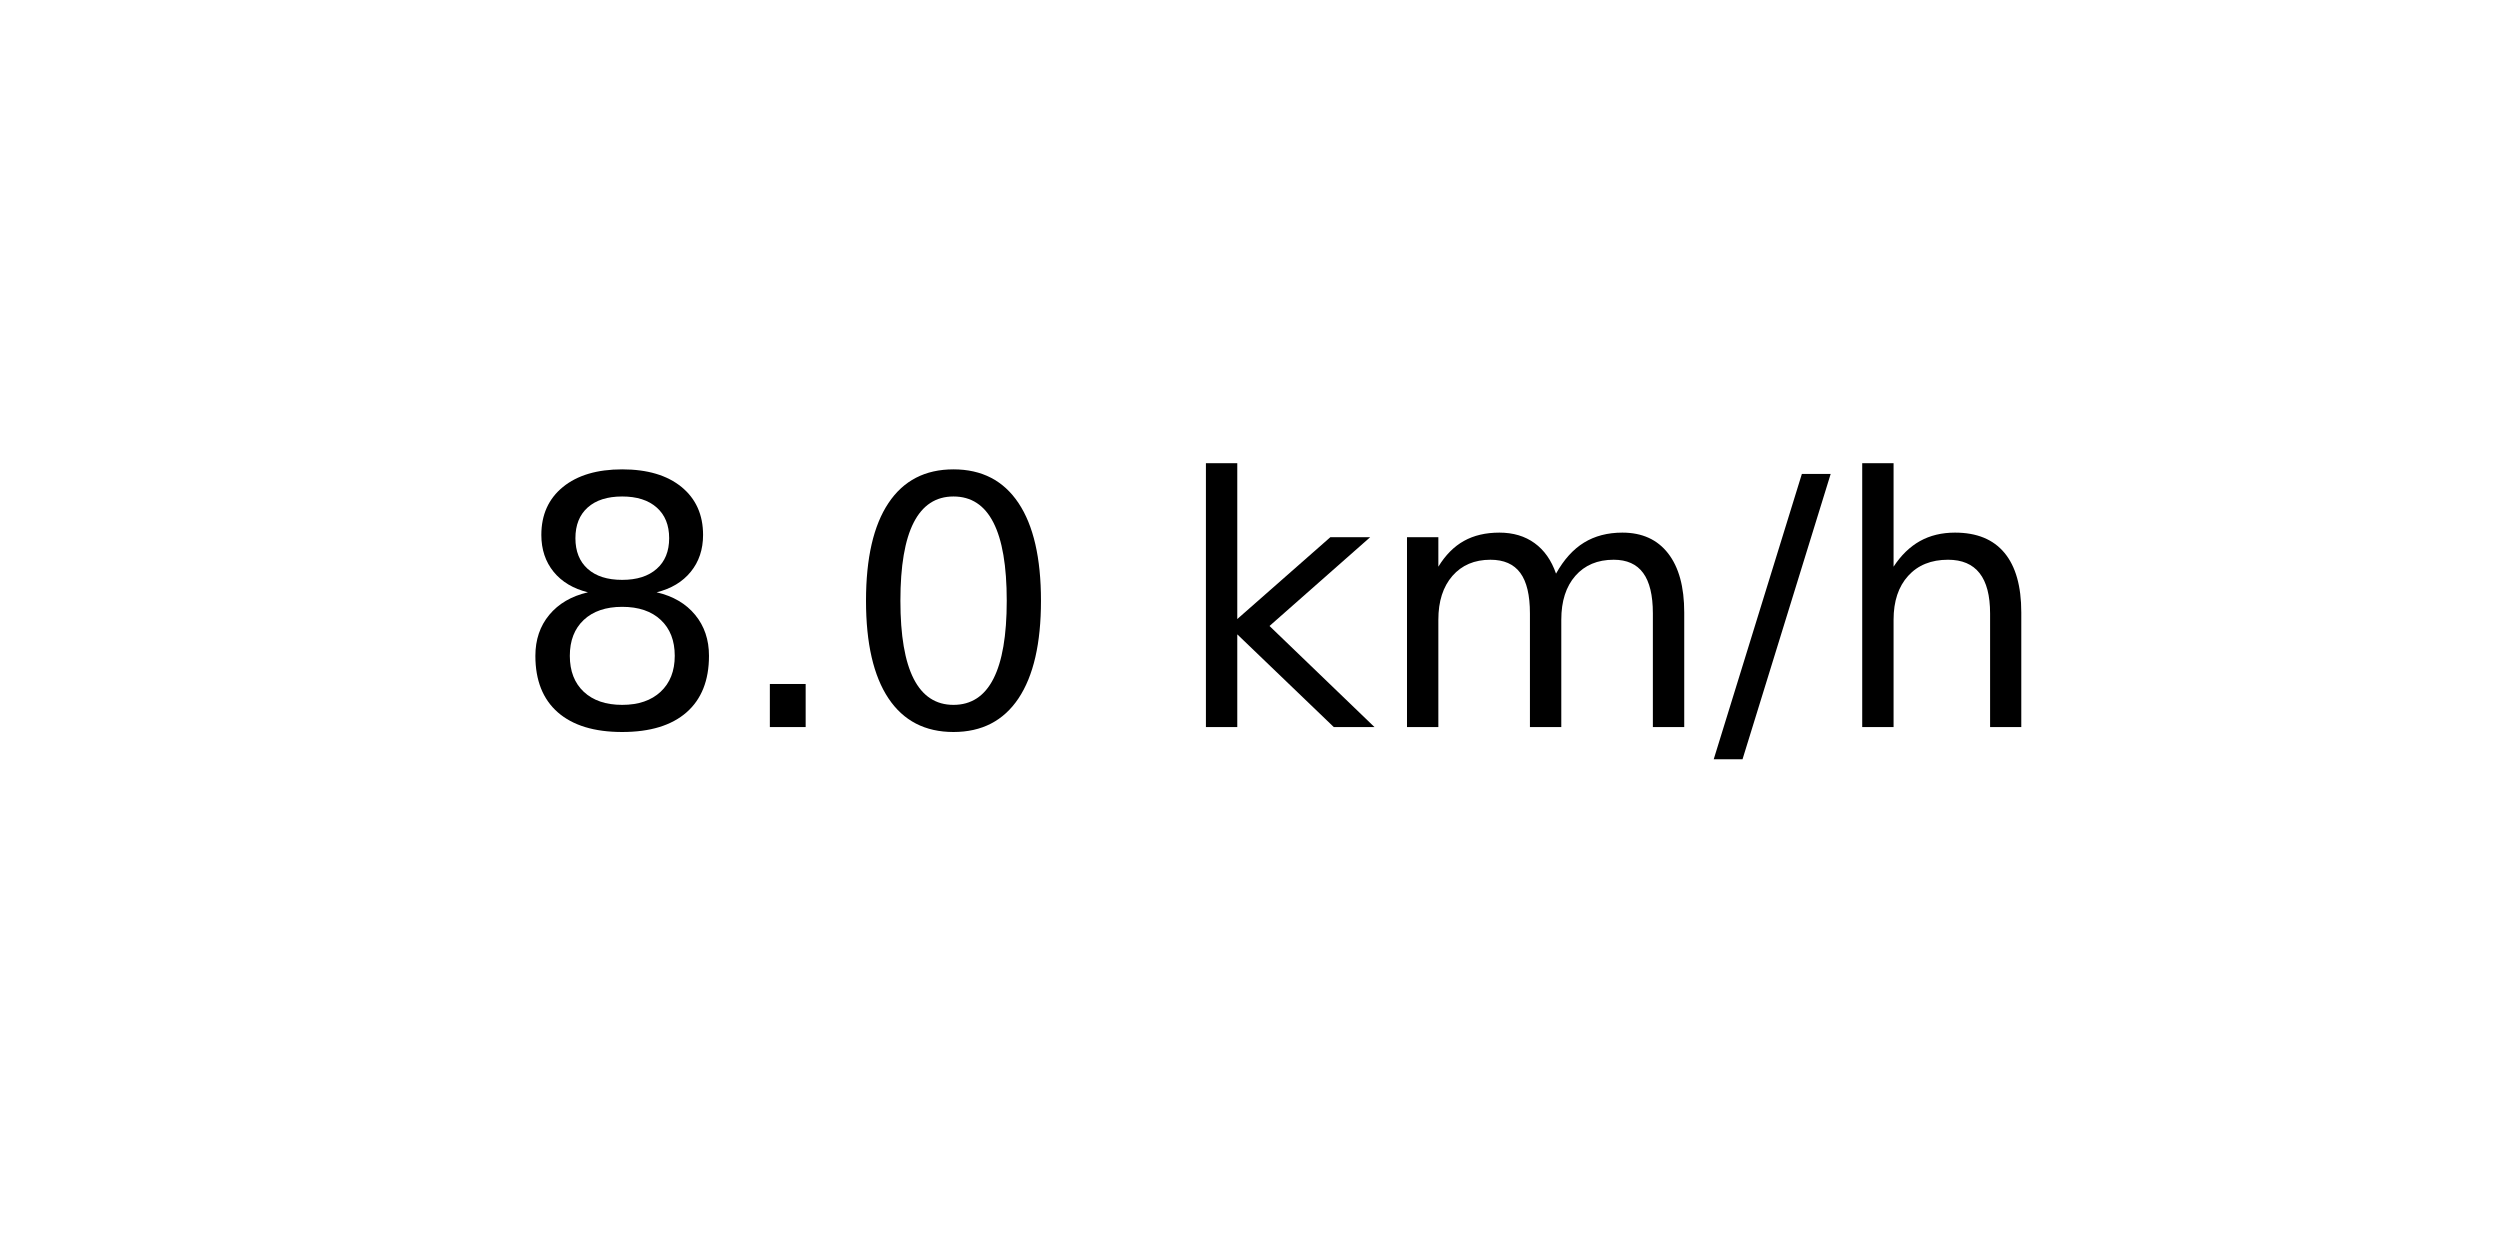
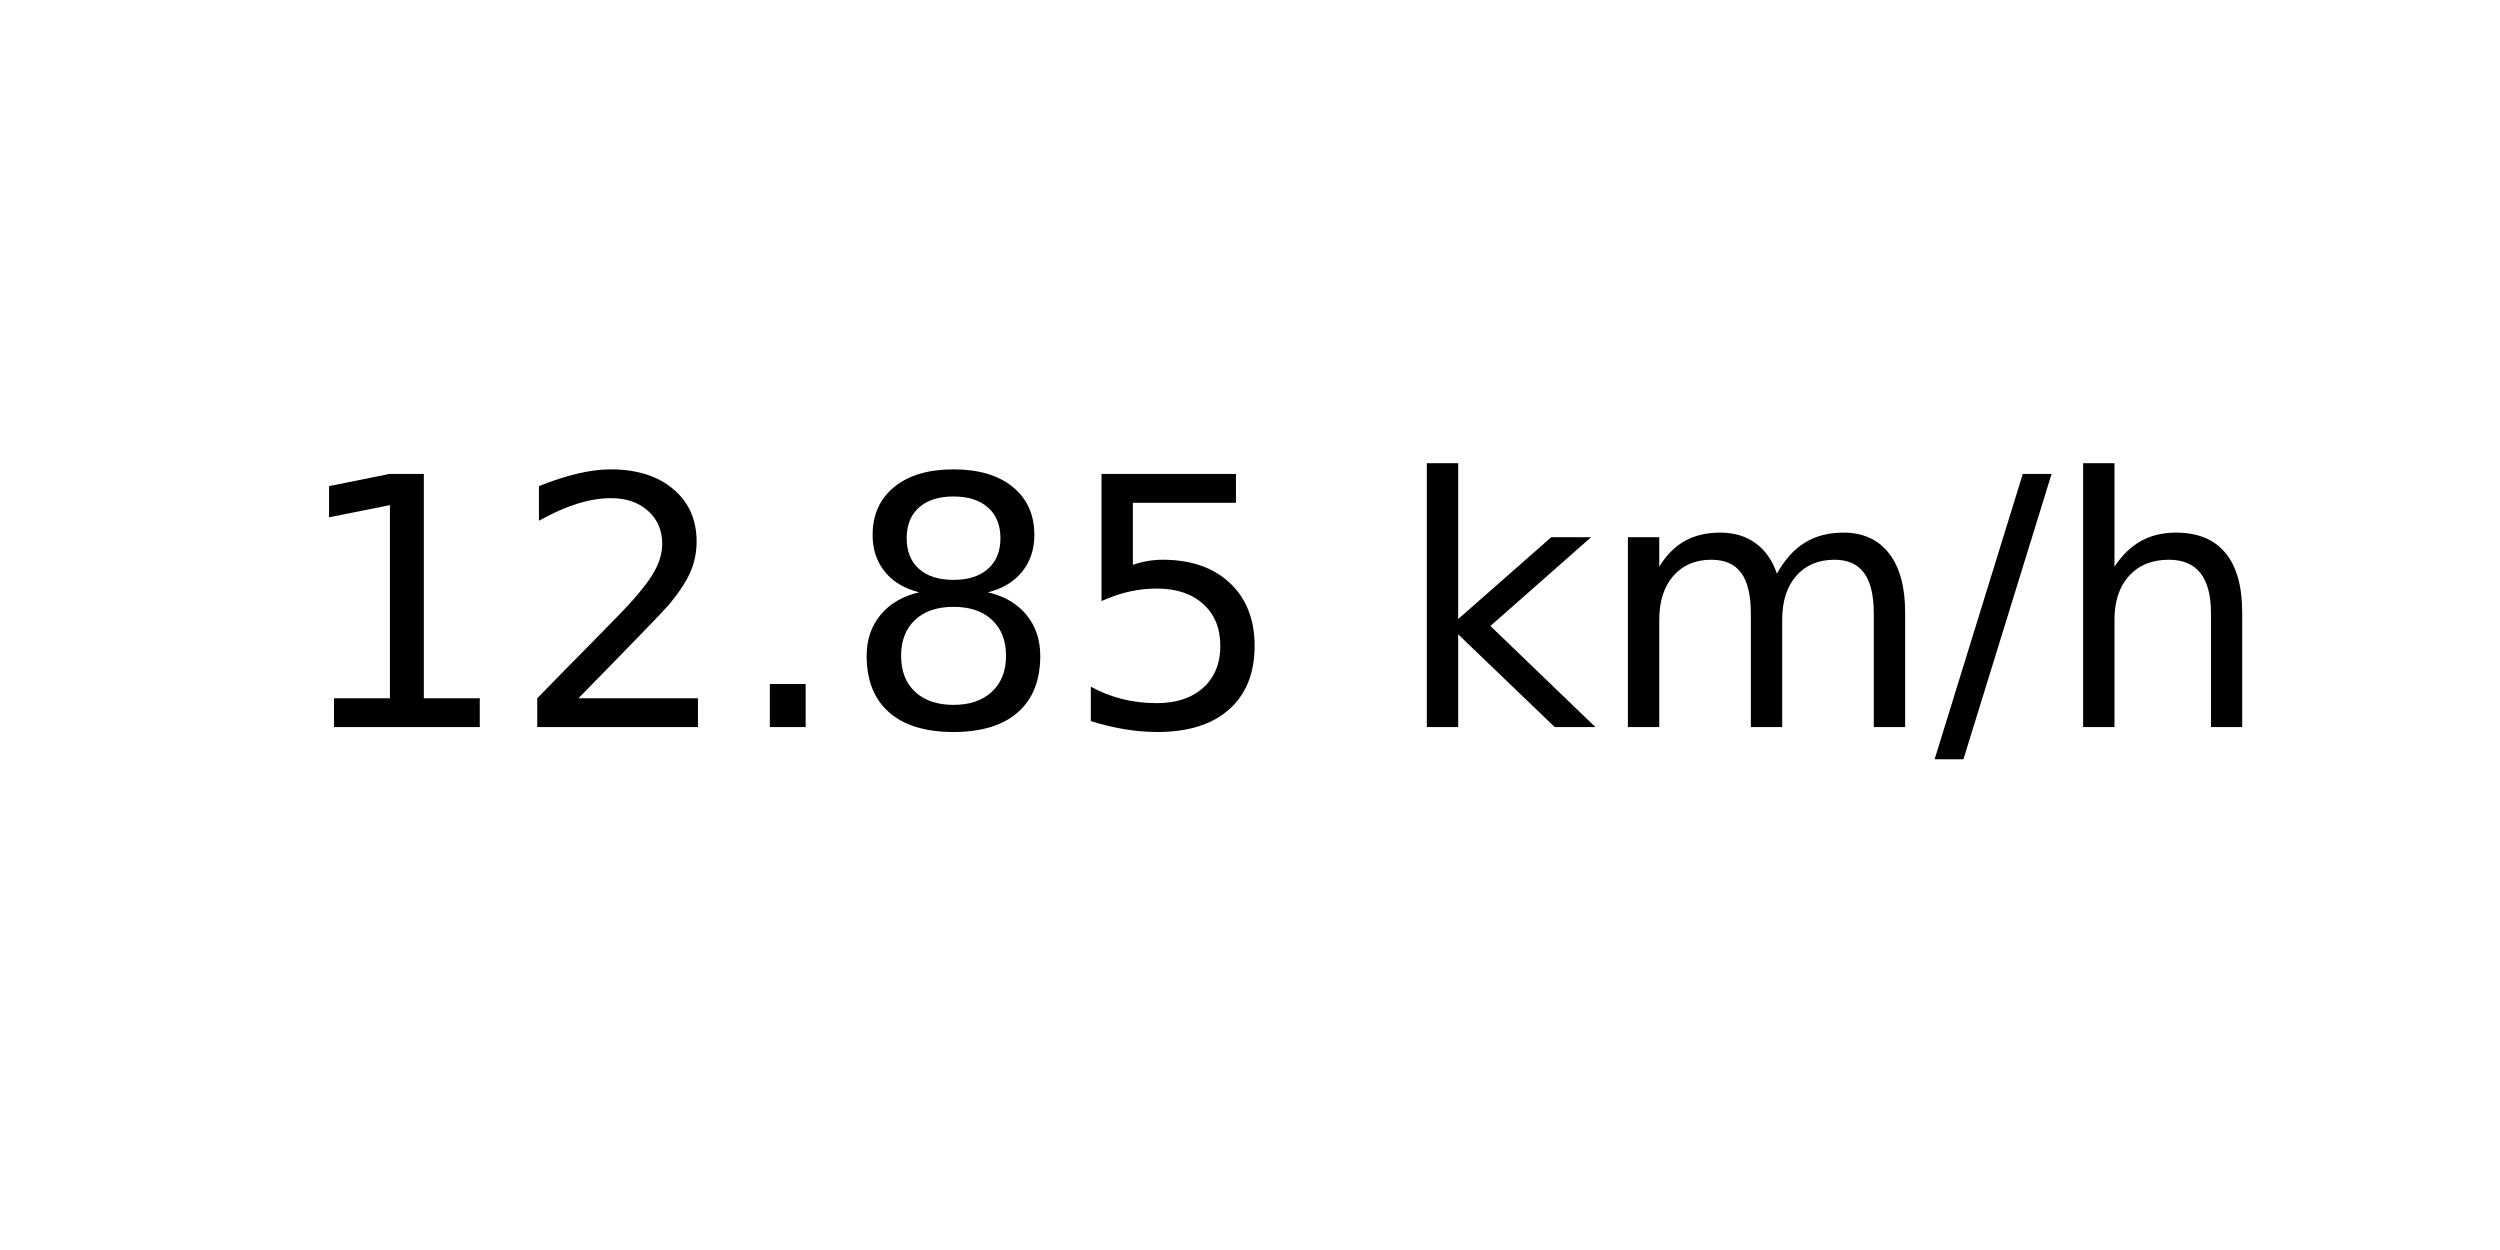
<svg xmlns="http://www.w3.org/2000/svg" xmlns:xlink="http://www.w3.org/1999/xlink" width="72pt" height="36pt" viewBox="0 0 72 36" version="1.1">
  <defs>
    <style type="text/css">*{stroke-linejoin: round; stroke-linecap: butt}</style>
  </defs>
  <g id="figure_1">
    <g id="axes_1">
      <g id="text_1">
-         <g transform="translate(14.74062 20.93937) scale(0.1 -0.1)">
+         <g transform="translate(8.378125 20.93937) scale(0.1 -0.1)">
          <defs>
+             <path id="DejaVuSans-31" d="M 794 531  L 1825 531  L 1825 4091  L 703 3866  L 703 4441  L 1819 4666  L 2450 4666  L 2450 531  L 3481 531  L 3481 0  L 794 0  L 794 531  z " transform="scale(0.015625)" />
+             <path id="DejaVuSans-32" d="M 1228 531  L 3431 531  L 3431 0  L 469 0  L 469 531  Q 828 903 1448 1529  Q 2069 2156 2228 2338  Q 2531 2678 2651 2914  Q 2772 3150 2772 3378  Q 2772 3750 2511 3984  Q 2250 4219 1831 4219  Q 1534 4219 1204 4116  Q 875 4013 500 3803  L 500 4441  Q 881 4594 1212 4672  Q 1544 4750 1819 4750  Q 2544 4750 2975 4387  Q 3406 4025 3406 3419  Q 3406 3131 3298 2873  Q 3191 2616 2906 2266  Q 2828 2175 2409 1742  Q 1991 1309 1228 531  z " transform="scale(0.015625)" />
+             <path id="DejaVuSans-2e" d="M 684 794  L 1344 794  L 1344 0  L 684 0  L 684 794  z " transform="scale(0.015625)" />
            <path id="DejaVuSans-38" d="M 2034 2216  Q 1584 2216 1326 1975  Q 1069 1734 1069 1313  Q 1069 891 1326 650  Q 1584 409 2034 409  Q 2484 409 2743 651  Q 3003 894 3003 1313  Q 3003 1734 2745 1975  Q 2488 2216 2034 2216  z M 1403 2484  Q 997 2584 770 2862  Q 544 3141 544 3541  Q 544 4100 942 4425  Q 1341 4750 2034 4750  Q 2731 4750 3128 4425  Q 3525 4100 3525 3541  Q 3525 3141 3298 2862  Q 3072 2584 2669 2484  Q 3125 2378 3379 2068  Q 3634 1759 3634 1313  Q 3634 634 3220 271  Q 2806 -91 2034 -91  Q 1263 -91 848 271  Q 434 634 434 1313  Q 434 1759 690 2068  Q 947 2378 1403 2484  z M 1172 3481  Q 1172 3119 1398 2916  Q 1625 2713 2034 2713  Q 2441 2713 2670 2916  Q 2900 3119 2900 3481  Q 2900 3844 2670 4047  Q 2441 4250 2034 4250  Q 1625 4250 1398 4047  Q 1172 3844 1172 3481  z " transform="scale(0.015625)" />
-             <path id="DejaVuSans-2e" d="M 684 794  L 1344 794  L 1344 0  L 684 0  L 684 794  z " transform="scale(0.015625)" />
-             <path id="DejaVuSans-30" d="M 2034 4250  Q 1547 4250 1301 3770  Q 1056 3291 1056 2328  Q 1056 1369 1301 889  Q 1547 409 2034 409  Q 2525 409 2770 889  Q 3016 1369 3016 2328  Q 3016 3291 2770 3770  Q 2525 4250 2034 4250  z M 2034 4750  Q 2819 4750 3233 4129  Q 3647 3509 3647 2328  Q 3647 1150 3233 529  Q 2819 -91 2034 -91  Q 1250 -91 836 529  Q 422 1150 422 2328  Q 422 3509 836 4129  Q 1250 4750 2034 4750  z " transform="scale(0.015625)" />
+             <path id="DejaVuSans-35" d="M 691 4666  L 3169 4666  L 3169 4134  L 1269 4134  L 1269 2991  Q 1406 3038 1543 3061  Q 1681 3084 1819 3084  Q 2600 3084 3056 2656  Q 3513 2228 3513 1497  Q 3513 744 3044 326  Q 2575 -91 1722 -91  Q 1428 -91 1123 -41  Q 819 9 494 109  L 494 744  Q 775 591 1075 516  Q 1375 441 1709 441  Q 2250 441 2565 725  Q 2881 1009 2881 1497  Q 2881 1984 2565 2268  Q 2250 2553 1709 2553  Q 1456 2553 1204 2497  Q 953 2441 691 2322  L 691 4666  z " transform="scale(0.015625)" />
            <path id="DejaVuSans-20" transform="scale(0.015625)" />
            <path id="DejaVuSans-6b" d="M 581 4863  L 1159 4863  L 1159 1991  L 2875 3500  L 3609 3500  L 1753 1863  L 3688 0  L 2938 0  L 1159 1709  L 1159 0  L 581 0  L 581 4863  z " transform="scale(0.015625)" />
            <path id="DejaVuSans-6d" d="M 3328 2828  Q 3544 3216 3844 3400  Q 4144 3584 4550 3584  Q 5097 3584 5394 3201  Q 5691 2819 5691 2113  L 5691 0  L 5113 0  L 5113 2094  Q 5113 2597 4934 2840  Q 4756 3084 4391 3084  Q 3944 3084 3684 2787  Q 3425 2491 3425 1978  L 3425 0  L 2847 0  L 2847 2094  Q 2847 2600 2669 2842  Q 2491 3084 2119 3084  Q 1678 3084 1418 2786  Q 1159 2488 1159 1978  L 1159 0  L 581 0  L 581 3500  L 1159 3500  L 1159 2956  Q 1356 3278 1631 3431  Q 1906 3584 2284 3584  Q 2666 3584 2933 3390  Q 3200 3197 3328 2828  z " transform="scale(0.015625)" />
            <path id="DejaVuSans-2f" d="M 1625 4666  L 2156 4666  L 531 -594  L 0 -594  L 1625 4666  z " transform="scale(0.015625)" />
            <path id="DejaVuSans-68" d="M 3513 2113  L 3513 0  L 2938 0  L 2938 2094  Q 2938 2591 2744 2837  Q 2550 3084 2163 3084  Q 1697 3084 1428 2787  Q 1159 2491 1159 1978  L 1159 0  L 581 0  L 581 4863  L 1159 4863  L 1159 2956  Q 1366 3272 1645 3428  Q 1925 3584 2291 3584  Q 2894 3584 3203 3211  Q 3513 2838 3513 2113  z " transform="scale(0.015625)" />
          </defs>
-           <use xlink:href="#DejaVuSans-38" />
-           <use xlink:href="#DejaVuSans-2e" x="63.623" />
-           <use xlink:href="#DejaVuSans-30" x="95.41" />
-           <use xlink:href="#DejaVuSans-20" x="159.033" />
-           <use xlink:href="#DejaVuSans-6b" x="190.82" />
-           <use xlink:href="#DejaVuSans-6d" x="248.73" />
-           <use xlink:href="#DejaVuSans-2f" x="346.143" />
-           <use xlink:href="#DejaVuSans-68" x="379.834" />
+           <use xlink:href="#DejaVuSans-31" />
+           <use xlink:href="#DejaVuSans-32" x="63.623" />
+           <use xlink:href="#DejaVuSans-2e" x="127.246" />
+           <use xlink:href="#DejaVuSans-38" x="159.033" />
+           <use xlink:href="#DejaVuSans-35" x="222.656" />
+           <use xlink:href="#DejaVuSans-20" x="286.279" />
+           <use xlink:href="#DejaVuSans-6b" x="318.066" />
+           <use xlink:href="#DejaVuSans-6d" x="375.977" />
+           <use xlink:href="#DejaVuSans-2f" x="473.389" />
+           <use xlink:href="#DejaVuSans-68" x="507.08" />
        </g>
      </g>
    </g>
  </g>
</svg>
